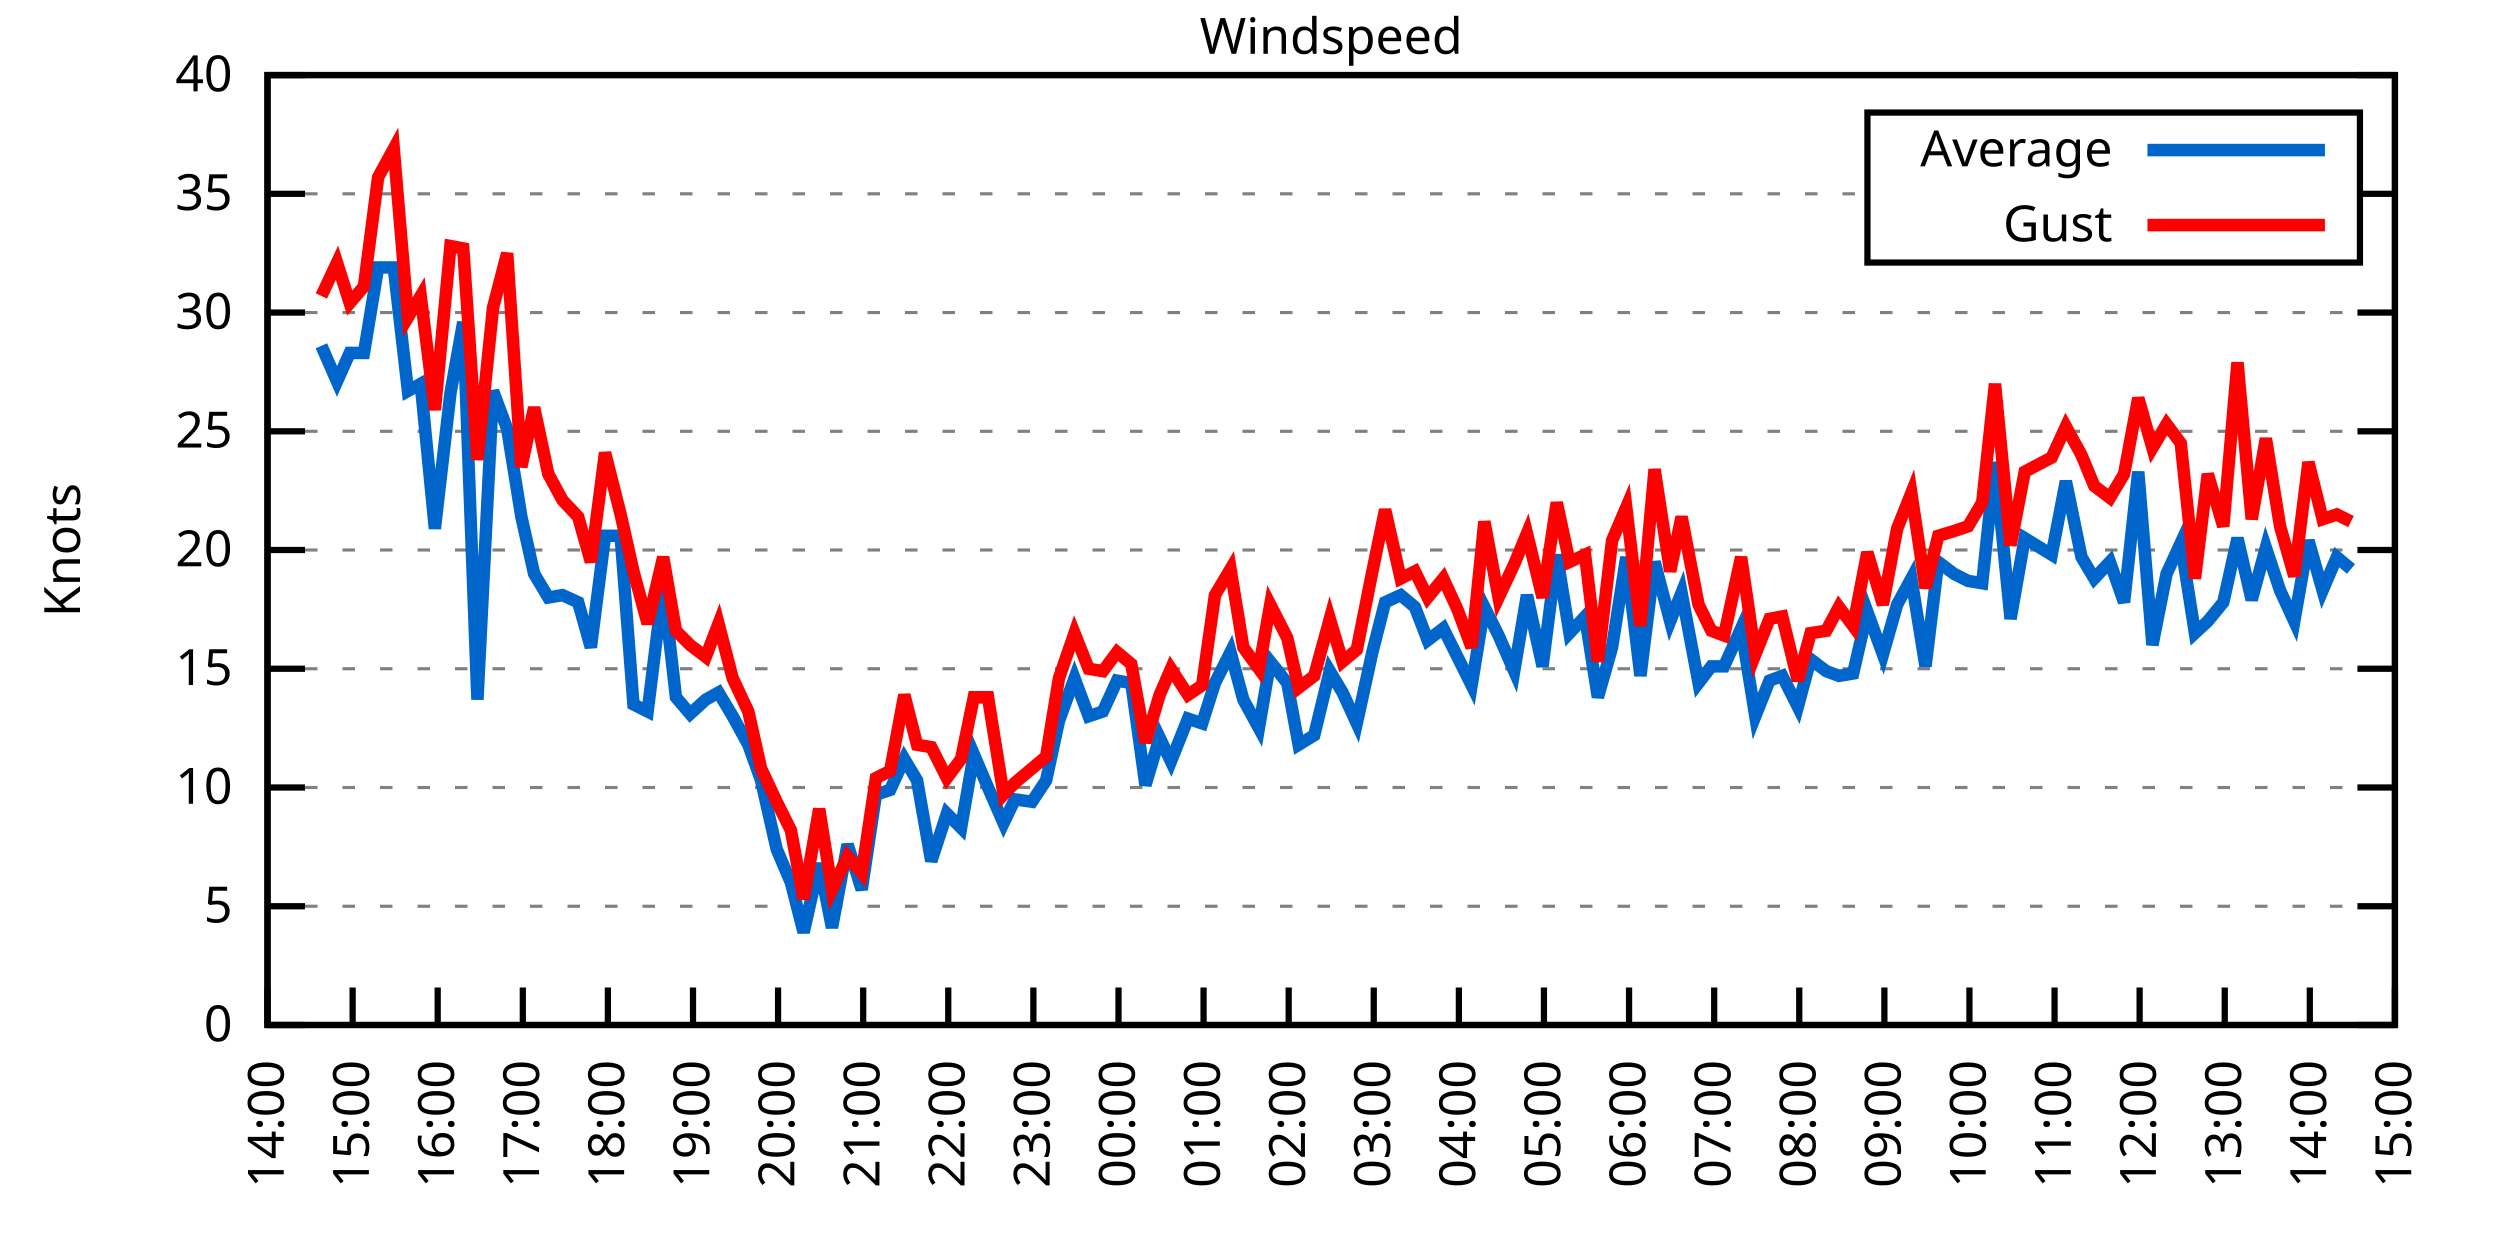
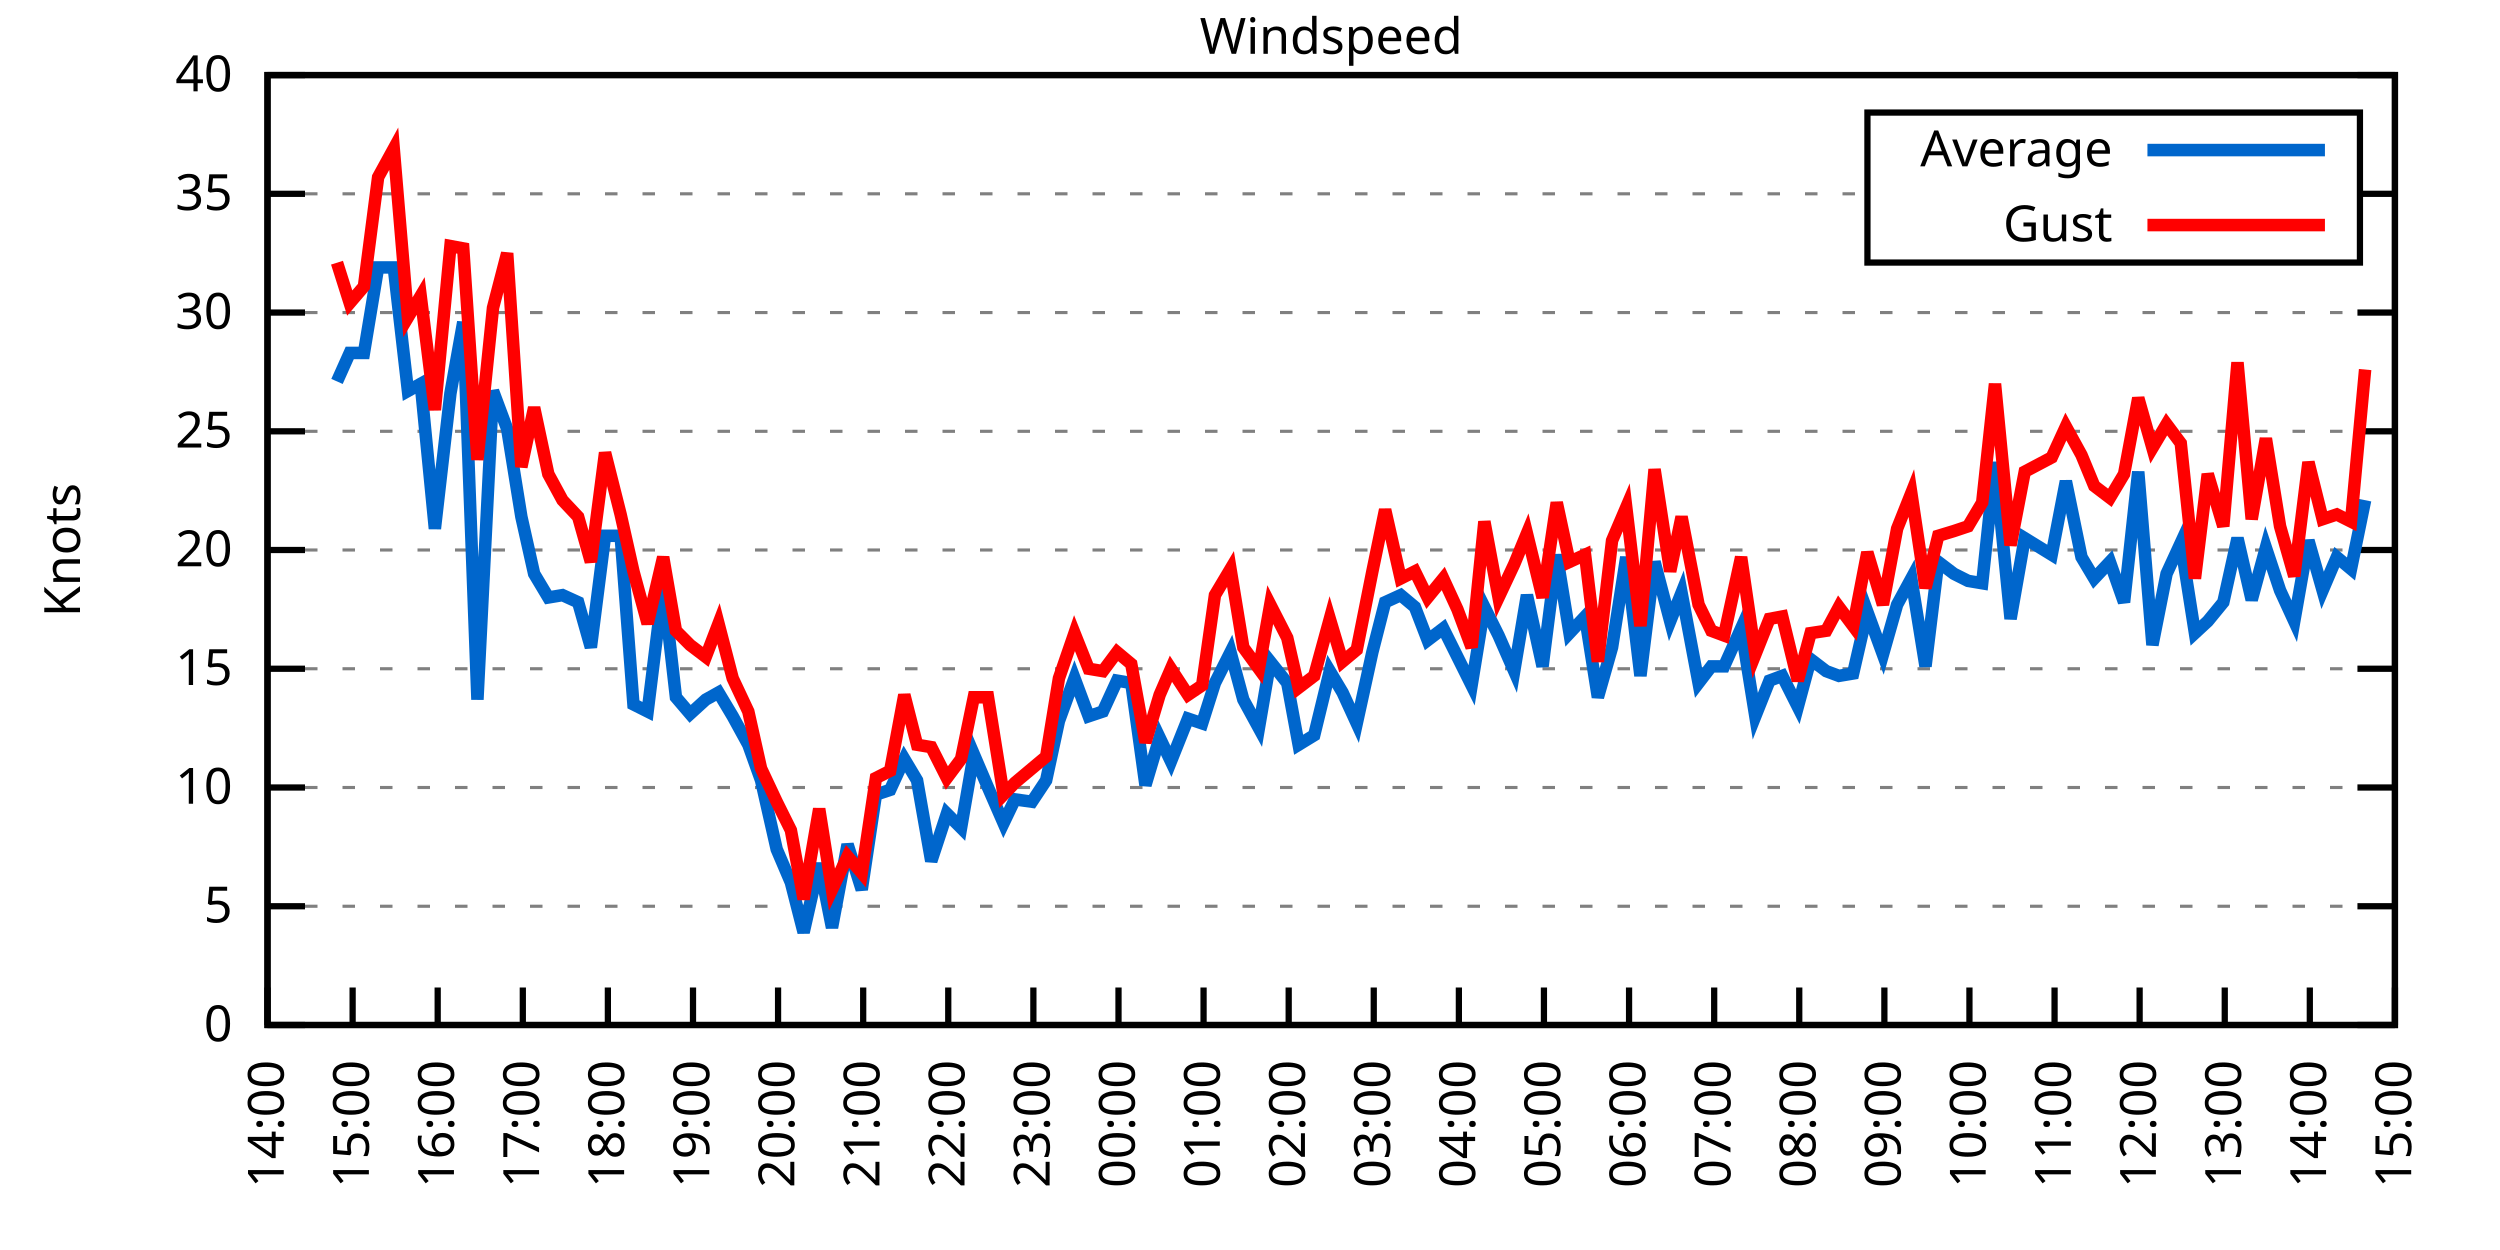
<svg xmlns="http://www.w3.org/2000/svg" xmlns:xlink="http://www.w3.org/1999/xlink" width="400" height="200" viewBox="0 0 400 200">
  <g id="gnuplot_canvas">
    <rect x="0" y="0" width="400" height="200" fill="none" />
    <defs>
      <circle id="gpDot" r="0.5" stroke-width="0.5" stroke="currentColor" />
      <path id="gpPt0" stroke-width="0.333" stroke="currentColor" d="M-1,0 h2 M0,-1 v2" />
      <path id="gpPt1" stroke-width="0.333" stroke="currentColor" d="M-1,-1 L1,1 M1,-1 L-1,1" />
      <path id="gpPt2" stroke-width="0.333" stroke="currentColor" d="M-1,0 L1,0 M0,-1 L0,1 M-1,-1 L1,1 M-1,1 L1,-1" />
      <rect id="gpPt3" stroke-width="0.333" stroke="currentColor" x="-1" y="-1" width="2" height="2" />
      <rect id="gpPt4" stroke-width="0.333" stroke="currentColor" fill="currentColor" x="-1" y="-1" width="2" height="2" />
      <circle id="gpPt5" stroke-width="0.333" stroke="currentColor" cx="0" cy="0" r="1" />
      <use xlink:href="#gpPt5" id="gpPt6" fill="currentColor" stroke="none" />
      <path id="gpPt7" stroke-width="0.333" stroke="currentColor" d="M0,-1.33 L-1.33,0.67 L1.33,0.67 z" />
      <use xlink:href="#gpPt7" id="gpPt8" fill="currentColor" stroke="none" />
      <use xlink:href="#gpPt7" id="gpPt9" stroke="currentColor" transform="rotate(180)" />
      <use xlink:href="#gpPt9" id="gpPt10" fill="currentColor" stroke="none" />
      <use xlink:href="#gpPt3" id="gpPt11" stroke="currentColor" transform="rotate(45)" />
      <use xlink:href="#gpPt11" id="gpPt12" fill="currentColor" stroke="none" />
      <path id="gpPt13" stroke-width="0.333" stroke="currentColor" d="M0,1.330 L1.265,0.411 L0.782,-1.067 L-0.782,-1.076 L-1.265,0.411 z" />
      <use xlink:href="#gpPt13" id="gpPt14" fill="currentColor" stroke="none" />
      <filter id="textbox" filterUnits="objectBoundingBox" x="0" y="0" height="1" width="1">
        <feFlood flood-color="white" flood-opacity="1" result="bgnd" />
        <feComposite in="SourceGraphic" in2="bgnd" operator="atop" />
      </filter>
      <filter id="greybox" filterUnits="objectBoundingBox" x="0" y="0" height="1" width="1">
        <feFlood flood-color="lightgrey" flood-opacity="1" result="grey" />
        <feComposite in="SourceGraphic" in2="grey" operator="atop" />
      </filter>
    </defs>
    <g fill="none" color="white" stroke="currentColor" stroke-width="1.00" stroke-linecap="butt" stroke-linejoin="miter">
</g>
    <g fill="none" color="black" stroke="currentColor" stroke-width="1.00" stroke-linecap="butt" stroke-linejoin="miter">
      <g stroke="none" shape-rendering="crispEdges">
        <polygon fill="rgb(255, 255, 255)" points="42.80,164.00 383.18,164.00 383.18,12.02 42.80,12.02 " />
      </g>
    </g>
    <g fill="none" color="black" stroke="currentColor" stroke-width="1.00" stroke-linecap="butt" stroke-linejoin="miter">
</g>
    <g fill="none" color="black" stroke="black" stroke-width="0.50" stroke-linecap="butt" stroke-linejoin="miter">
</g>
    <g fill="none" color="gray" stroke="currentColor" stroke-width="0.50" stroke-linecap="butt" stroke-linejoin="miter">
      <path stroke="gray" stroke-dasharray="2,4" class="gridline" d="M42.80,164.00 L383.19,164.00  " />
    </g>
    <g fill="none" color="gray" stroke="gray" stroke-width="1.00" stroke-linecap="butt" stroke-linejoin="miter">
</g>
    <g fill="none" color="black" stroke="currentColor" stroke-width="1.00" stroke-linecap="butt" stroke-linejoin="miter">
      <path stroke="black" d="M42.80,164.00 L48.80,164.00 M383.19,164.00 L377.19,164.00  " />
      <g transform="translate(37.20,166.60)" stroke="none" fill="black" font-family="Sans" font-size="8.00" text-anchor="end">
        <text>
          <tspan font-family="Sans"> 0</tspan>
        </text>
      </g>
    </g>
    <g fill="none" color="black" stroke="currentColor" stroke-width="1.00" stroke-linecap="butt" stroke-linejoin="miter">
</g>
    <g fill="none" color="black" stroke="black" stroke-width="0.50" stroke-linecap="butt" stroke-linejoin="miter">
</g>
    <g fill="none" color="gray" stroke="currentColor" stroke-width="0.50" stroke-linecap="butt" stroke-linejoin="miter">
      <path stroke="gray" stroke-dasharray="2,4" class="gridline" d="M42.80,145.00 L383.19,145.00  " />
    </g>
    <g fill="none" color="gray" stroke="gray" stroke-width="1.00" stroke-linecap="butt" stroke-linejoin="miter">
</g>
    <g fill="none" color="black" stroke="currentColor" stroke-width="1.00" stroke-linecap="butt" stroke-linejoin="miter">
      <path stroke="black" d="M42.80,145.00 L48.80,145.00 M383.19,145.00 L377.19,145.00  " />
      <g transform="translate(37.20,147.60)" stroke="none" fill="black" font-family="Sans" font-size="8.00" text-anchor="end">
        <text>
          <tspan font-family="Sans"> 5</tspan>
        </text>
      </g>
    </g>
    <g fill="none" color="black" stroke="currentColor" stroke-width="1.00" stroke-linecap="butt" stroke-linejoin="miter">
</g>
    <g fill="none" color="black" stroke="black" stroke-width="0.50" stroke-linecap="butt" stroke-linejoin="miter">
</g>
    <g fill="none" color="gray" stroke="currentColor" stroke-width="0.50" stroke-linecap="butt" stroke-linejoin="miter">
      <path stroke="gray" stroke-dasharray="2,4" class="gridline" d="M42.80,126.00 L383.19,126.00  " />
    </g>
    <g fill="none" color="gray" stroke="gray" stroke-width="1.00" stroke-linecap="butt" stroke-linejoin="miter">
</g>
    <g fill="none" color="black" stroke="currentColor" stroke-width="1.00" stroke-linecap="butt" stroke-linejoin="miter">
      <path stroke="black" d="M42.80,126.00 L48.80,126.00 M383.19,126.00 L377.19,126.00  " />
      <g transform="translate(37.20,128.60)" stroke="none" fill="black" font-family="Sans" font-size="8.00" text-anchor="end">
        <text>
          <tspan font-family="Sans"> 10</tspan>
        </text>
      </g>
    </g>
    <g fill="none" color="black" stroke="currentColor" stroke-width="1.00" stroke-linecap="butt" stroke-linejoin="miter">
</g>
    <g fill="none" color="black" stroke="black" stroke-width="0.50" stroke-linecap="butt" stroke-linejoin="miter">
</g>
    <g fill="none" color="gray" stroke="currentColor" stroke-width="0.50" stroke-linecap="butt" stroke-linejoin="miter">
      <path stroke="gray" stroke-dasharray="2,4" class="gridline" d="M42.80,107.00 L383.19,107.00  " />
    </g>
    <g fill="none" color="gray" stroke="gray" stroke-width="1.00" stroke-linecap="butt" stroke-linejoin="miter">
</g>
    <g fill="none" color="black" stroke="currentColor" stroke-width="1.00" stroke-linecap="butt" stroke-linejoin="miter">
      <path stroke="black" d="M42.80,107.00 L48.80,107.00 M383.19,107.00 L377.19,107.00  " />
      <g transform="translate(37.20,109.60)" stroke="none" fill="black" font-family="Sans" font-size="8.00" text-anchor="end">
        <text>
          <tspan font-family="Sans"> 15</tspan>
        </text>
      </g>
    </g>
    <g fill="none" color="black" stroke="currentColor" stroke-width="1.00" stroke-linecap="butt" stroke-linejoin="miter">
</g>
    <g fill="none" color="black" stroke="black" stroke-width="0.50" stroke-linecap="butt" stroke-linejoin="miter">
</g>
    <g fill="none" color="gray" stroke="currentColor" stroke-width="0.50" stroke-linecap="butt" stroke-linejoin="miter">
      <path stroke="gray" stroke-dasharray="2,4" class="gridline" d="M42.80,88.00 L383.19,88.00  " />
    </g>
    <g fill="none" color="gray" stroke="gray" stroke-width="1.00" stroke-linecap="butt" stroke-linejoin="miter">
</g>
    <g fill="none" color="black" stroke="currentColor" stroke-width="1.00" stroke-linecap="butt" stroke-linejoin="miter">
      <path stroke="black" d="M42.80,88.00 L48.80,88.00 M383.19,88.00 L377.19,88.00  " />
      <g transform="translate(37.20,90.60)" stroke="none" fill="black" font-family="Sans" font-size="8.00" text-anchor="end">
        <text>
          <tspan font-family="Sans"> 20</tspan>
        </text>
      </g>
    </g>
    <g fill="none" color="black" stroke="currentColor" stroke-width="1.00" stroke-linecap="butt" stroke-linejoin="miter">
</g>
    <g fill="none" color="black" stroke="black" stroke-width="0.50" stroke-linecap="butt" stroke-linejoin="miter">
</g>
    <g fill="none" color="gray" stroke="currentColor" stroke-width="0.50" stroke-linecap="butt" stroke-linejoin="miter">
      <path stroke="gray" stroke-dasharray="2,4" class="gridline" d="M42.80,69.01 L383.19,69.01  " />
    </g>
    <g fill="none" color="gray" stroke="gray" stroke-width="1.00" stroke-linecap="butt" stroke-linejoin="miter">
</g>
    <g fill="none" color="black" stroke="currentColor" stroke-width="1.00" stroke-linecap="butt" stroke-linejoin="miter">
      <path stroke="black" d="M42.80,69.01 L48.80,69.01 M383.19,69.01 L377.19,69.01  " />
      <g transform="translate(37.20,71.61)" stroke="none" fill="black" font-family="Sans" font-size="8.00" text-anchor="end">
        <text>
          <tspan font-family="Sans"> 25</tspan>
        </text>
      </g>
    </g>
    <g fill="none" color="black" stroke="currentColor" stroke-width="1.00" stroke-linecap="butt" stroke-linejoin="miter">
</g>
    <g fill="none" color="black" stroke="black" stroke-width="0.50" stroke-linecap="butt" stroke-linejoin="miter">
</g>
    <g fill="none" color="gray" stroke="currentColor" stroke-width="0.50" stroke-linecap="butt" stroke-linejoin="miter">
      <path stroke="gray" stroke-dasharray="2,4" class="gridline" d="M42.80,50.01 L383.19,50.01  " />
    </g>
    <g fill="none" color="gray" stroke="gray" stroke-width="1.00" stroke-linecap="butt" stroke-linejoin="miter">
</g>
    <g fill="none" color="black" stroke="currentColor" stroke-width="1.00" stroke-linecap="butt" stroke-linejoin="miter">
      <path stroke="black" d="M42.80,50.01 L48.80,50.01 M383.19,50.01 L377.19,50.01  " />
      <g transform="translate(37.20,52.61)" stroke="none" fill="black" font-family="Sans" font-size="8.00" text-anchor="end">
        <text>
          <tspan font-family="Sans"> 30</tspan>
        </text>
      </g>
    </g>
    <g fill="none" color="black" stroke="currentColor" stroke-width="1.00" stroke-linecap="butt" stroke-linejoin="miter">
</g>
    <g fill="none" color="black" stroke="black" stroke-width="0.50" stroke-linecap="butt" stroke-linejoin="miter">
</g>
    <g fill="none" color="gray" stroke="currentColor" stroke-width="0.50" stroke-linecap="butt" stroke-linejoin="miter">
      <path stroke="gray" stroke-dasharray="2,4" class="gridline" d="M42.80,31.01 L298.79,31.01 M377.59,31.01 L383.19,31.01  " />
    </g>
    <g fill="none" color="gray" stroke="gray" stroke-width="1.00" stroke-linecap="butt" stroke-linejoin="miter">
</g>
    <g fill="none" color="black" stroke="currentColor" stroke-width="1.00" stroke-linecap="butt" stroke-linejoin="miter">
      <path stroke="black" d="M42.80,31.01 L48.80,31.01 M383.19,31.01 L377.19,31.01  " />
      <g transform="translate(37.20,33.61)" stroke="none" fill="black" font-family="Sans" font-size="8.00" text-anchor="end">
        <text>
          <tspan font-family="Sans"> 35</tspan>
        </text>
      </g>
    </g>
    <g fill="none" color="black" stroke="currentColor" stroke-width="1.00" stroke-linecap="butt" stroke-linejoin="miter">
</g>
    <g fill="none" color="black" stroke="black" stroke-width="0.50" stroke-linecap="butt" stroke-linejoin="miter">
</g>
    <g fill="none" color="gray" stroke="currentColor" stroke-width="0.50" stroke-linecap="butt" stroke-linejoin="miter">
      <path stroke="gray" stroke-dasharray="2,4" class="gridline" d="M42.80,12.01 L383.19,12.01  " />
    </g>
    <g fill="none" color="gray" stroke="gray" stroke-width="1.00" stroke-linecap="butt" stroke-linejoin="miter">
</g>
    <g fill="none" color="black" stroke="currentColor" stroke-width="1.00" stroke-linecap="butt" stroke-linejoin="miter">
      <path stroke="black" d="M42.80,12.01 L48.80,12.01 M383.19,12.01 L377.19,12.01  " />
      <g transform="translate(37.20,14.61)" stroke="none" fill="black" font-family="Sans" font-size="8.00" text-anchor="end">
        <text>
          <tspan font-family="Sans"> 40</tspan>
        </text>
      </g>
    </g>
    <g fill="none" color="black" stroke="currentColor" stroke-width="1.00" stroke-linecap="butt" stroke-linejoin="miter">
      <path stroke="black" d="M42.80,164.00 L42.80,158.00  " />
      <g transform="translate(45.40,169.60) rotate(270.00)" stroke="none" fill="black" font-family="Sans" font-size="8.00" text-anchor="end">
        <text>
          <tspan font-family="Sans">14:00</tspan>
        </text>
      </g>
    </g>
    <g fill="none" color="black" stroke="currentColor" stroke-width="1.00" stroke-linecap="butt" stroke-linejoin="miter">
      <path stroke="black" d="M56.42,164.00 L56.42,158.00  " />
      <g transform="translate(59.02,169.60) rotate(270.00)" stroke="none" fill="black" font-family="Sans" font-size="8.00" text-anchor="end">
        <text>
          <tspan font-family="Sans">15:00</tspan>
        </text>
      </g>
    </g>
    <g fill="none" color="black" stroke="currentColor" stroke-width="1.00" stroke-linecap="butt" stroke-linejoin="miter">
      <path stroke="black" d="M70.03,164.00 L70.03,158.00  " />
      <g transform="translate(72.63,169.60) rotate(270.00)" stroke="none" fill="black" font-family="Sans" font-size="8.00" text-anchor="end">
        <text>
          <tspan font-family="Sans">16:00</tspan>
        </text>
      </g>
    </g>
    <g fill="none" color="black" stroke="currentColor" stroke-width="1.00" stroke-linecap="butt" stroke-linejoin="miter">
      <path stroke="black" d="M83.65,164.00 L83.65,158.00  " />
      <g transform="translate(86.25,169.60) rotate(270.00)" stroke="none" fill="black" font-family="Sans" font-size="8.00" text-anchor="end">
        <text>
          <tspan font-family="Sans">17:00</tspan>
        </text>
      </g>
    </g>
    <g fill="none" color="black" stroke="currentColor" stroke-width="1.00" stroke-linecap="butt" stroke-linejoin="miter">
      <path stroke="black" d="M97.26,164.00 L97.26,158.00  " />
      <g transform="translate(99.86,169.60) rotate(270.00)" stroke="none" fill="black" font-family="Sans" font-size="8.00" text-anchor="end">
        <text>
          <tspan font-family="Sans">18:00</tspan>
        </text>
      </g>
    </g>
    <g fill="none" color="black" stroke="currentColor" stroke-width="1.00" stroke-linecap="butt" stroke-linejoin="miter">
      <path stroke="black" d="M110.88,164.00 L110.88,158.00  " />
      <g transform="translate(113.48,169.60) rotate(270.00)" stroke="none" fill="black" font-family="Sans" font-size="8.00" text-anchor="end">
        <text>
          <tspan font-family="Sans">19:00</tspan>
        </text>
      </g>
    </g>
    <g fill="none" color="black" stroke="currentColor" stroke-width="1.00" stroke-linecap="butt" stroke-linejoin="miter">
      <path stroke="black" d="M124.49,164.00 L124.49,158.00  " />
      <g transform="translate(127.09,169.60) rotate(270.00)" stroke="none" fill="black" font-family="Sans" font-size="8.00" text-anchor="end">
        <text>
          <tspan font-family="Sans">20:00</tspan>
        </text>
      </g>
    </g>
    <g fill="none" color="black" stroke="currentColor" stroke-width="1.00" stroke-linecap="butt" stroke-linejoin="miter">
      <path stroke="black" d="M138.11,164.00 L138.11,158.00  " />
      <g transform="translate(140.71,169.60) rotate(270.00)" stroke="none" fill="black" font-family="Sans" font-size="8.00" text-anchor="end">
        <text>
          <tspan font-family="Sans">21:00</tspan>
        </text>
      </g>
    </g>
    <g fill="none" color="black" stroke="currentColor" stroke-width="1.00" stroke-linecap="butt" stroke-linejoin="miter">
      <path stroke="black" d="M151.72,164.00 L151.72,158.00  " />
      <g transform="translate(154.32,169.60) rotate(270.00)" stroke="none" fill="black" font-family="Sans" font-size="8.00" text-anchor="end">
        <text>
          <tspan font-family="Sans">22:00</tspan>
        </text>
      </g>
    </g>
    <g fill="none" color="black" stroke="currentColor" stroke-width="1.00" stroke-linecap="butt" stroke-linejoin="miter">
      <path stroke="black" d="M165.34,164.00 L165.34,158.00  " />
      <g transform="translate(167.94,169.60) rotate(270.00)" stroke="none" fill="black" font-family="Sans" font-size="8.00" text-anchor="end">
        <text>
          <tspan font-family="Sans">23:00</tspan>
        </text>
      </g>
    </g>
    <g fill="none" color="black" stroke="currentColor" stroke-width="1.00" stroke-linecap="butt" stroke-linejoin="miter">
      <path stroke="black" d="M178.96,164.00 L178.96,158.00  " />
      <g transform="translate(181.56,169.60) rotate(270.00)" stroke="none" fill="black" font-family="Sans" font-size="8.00" text-anchor="end">
        <text>
          <tspan font-family="Sans">00:00</tspan>
        </text>
      </g>
    </g>
    <g fill="none" color="black" stroke="currentColor" stroke-width="1.00" stroke-linecap="butt" stroke-linejoin="miter">
      <path stroke="black" d="M192.57,164.00 L192.57,158.00  " />
      <g transform="translate(195.17,169.60) rotate(270.00)" stroke="none" fill="black" font-family="Sans" font-size="8.00" text-anchor="end">
        <text>
          <tspan font-family="Sans">01:00</tspan>
        </text>
      </g>
    </g>
    <g fill="none" color="black" stroke="currentColor" stroke-width="1.00" stroke-linecap="butt" stroke-linejoin="miter">
      <path stroke="black" d="M206.19,164.00 L206.19,158.00  " />
      <g transform="translate(208.79,169.60) rotate(270.00)" stroke="none" fill="black" font-family="Sans" font-size="8.00" text-anchor="end">
        <text>
          <tspan font-family="Sans">02:00</tspan>
        </text>
      </g>
    </g>
    <g fill="none" color="black" stroke="currentColor" stroke-width="1.00" stroke-linecap="butt" stroke-linejoin="miter">
      <path stroke="black" d="M219.80,164.00 L219.80,158.00  " />
      <g transform="translate(222.40,169.60) rotate(270.00)" stroke="none" fill="black" font-family="Sans" font-size="8.00" text-anchor="end">
        <text>
          <tspan font-family="Sans">03:00</tspan>
        </text>
      </g>
    </g>
    <g fill="none" color="black" stroke="currentColor" stroke-width="1.00" stroke-linecap="butt" stroke-linejoin="miter">
      <path stroke="black" d="M233.42,164.00 L233.42,158.00  " />
      <g transform="translate(236.02,169.60) rotate(270.00)" stroke="none" fill="black" font-family="Sans" font-size="8.00" text-anchor="end">
        <text>
          <tspan font-family="Sans">04:00</tspan>
        </text>
      </g>
    </g>
    <g fill="none" color="black" stroke="currentColor" stroke-width="1.00" stroke-linecap="butt" stroke-linejoin="miter">
      <path stroke="black" d="M247.03,164.00 L247.03,158.00  " />
      <g transform="translate(249.63,169.60) rotate(270.00)" stroke="none" fill="black" font-family="Sans" font-size="8.00" text-anchor="end">
        <text>
          <tspan font-family="Sans">05:00</tspan>
        </text>
      </g>
    </g>
    <g fill="none" color="black" stroke="currentColor" stroke-width="1.00" stroke-linecap="butt" stroke-linejoin="miter">
      <path stroke="black" d="M260.65,164.00 L260.65,158.00  " />
      <g transform="translate(263.25,169.60) rotate(270.00)" stroke="none" fill="black" font-family="Sans" font-size="8.00" text-anchor="end">
        <text>
          <tspan font-family="Sans">06:00</tspan>
        </text>
      </g>
    </g>
    <g fill="none" color="black" stroke="currentColor" stroke-width="1.00" stroke-linecap="butt" stroke-linejoin="miter">
      <path stroke="black" d="M274.27,164.00 L274.27,158.00  " />
      <g transform="translate(276.87,169.60) rotate(270.00)" stroke="none" fill="black" font-family="Sans" font-size="8.00" text-anchor="end">
        <text>
          <tspan font-family="Sans">07:00</tspan>
        </text>
      </g>
    </g>
    <g fill="none" color="black" stroke="currentColor" stroke-width="1.00" stroke-linecap="butt" stroke-linejoin="miter">
      <path stroke="black" d="M287.88,164.00 L287.88,158.00  " />
      <g transform="translate(290.48,169.60) rotate(270.00)" stroke="none" fill="black" font-family="Sans" font-size="8.00" text-anchor="end">
        <text>
          <tspan font-family="Sans">08:00</tspan>
        </text>
      </g>
    </g>
    <g fill="none" color="black" stroke="currentColor" stroke-width="1.00" stroke-linecap="butt" stroke-linejoin="miter">
      <path stroke="black" d="M301.50,164.00 L301.50,158.00  " />
      <g transform="translate(304.10,169.60) rotate(270.00)" stroke="none" fill="black" font-family="Sans" font-size="8.00" text-anchor="end">
        <text>
          <tspan font-family="Sans">09:00</tspan>
        </text>
      </g>
    </g>
    <g fill="none" color="black" stroke="currentColor" stroke-width="1.00" stroke-linecap="butt" stroke-linejoin="miter">
      <path stroke="black" d="M315.11,164.00 L315.11,158.00  " />
      <g transform="translate(317.71,169.60) rotate(270.00)" stroke="none" fill="black" font-family="Sans" font-size="8.00" text-anchor="end">
        <text>
          <tspan font-family="Sans">10:00</tspan>
        </text>
      </g>
    </g>
    <g fill="none" color="black" stroke="currentColor" stroke-width="1.00" stroke-linecap="butt" stroke-linejoin="miter">
      <path stroke="black" d="M328.73,164.00 L328.73,158.00  " />
      <g transform="translate(331.33,169.60) rotate(270.00)" stroke="none" fill="black" font-family="Sans" font-size="8.00" text-anchor="end">
        <text>
          <tspan font-family="Sans">11:00</tspan>
        </text>
      </g>
    </g>
    <g fill="none" color="black" stroke="currentColor" stroke-width="1.00" stroke-linecap="butt" stroke-linejoin="miter">
      <path stroke="black" d="M342.34,164.00 L342.34,158.00  " />
      <g transform="translate(344.94,169.60) rotate(270.00)" stroke="none" fill="black" font-family="Sans" font-size="8.00" text-anchor="end">
        <text>
          <tspan font-family="Sans">12:00</tspan>
        </text>
      </g>
    </g>
    <g fill="none" color="black" stroke="currentColor" stroke-width="1.00" stroke-linecap="butt" stroke-linejoin="miter">
      <path stroke="black" d="M355.96,164.00 L355.96,158.00  " />
      <g transform="translate(358.56,169.60) rotate(270.00)" stroke="none" fill="black" font-family="Sans" font-size="8.00" text-anchor="end">
        <text>
          <tspan font-family="Sans">13:00</tspan>
        </text>
      </g>
    </g>
    <g fill="none" color="black" stroke="currentColor" stroke-width="1.00" stroke-linecap="butt" stroke-linejoin="miter">
      <path stroke="black" d="M369.57,164.00 L369.57,158.00  " />
      <g transform="translate(372.17,169.60) rotate(270.00)" stroke="none" fill="black" font-family="Sans" font-size="8.00" text-anchor="end">
        <text>
          <tspan font-family="Sans">14:00</tspan>
        </text>
      </g>
    </g>
    <g fill="none" color="black" stroke="currentColor" stroke-width="1.00" stroke-linecap="butt" stroke-linejoin="miter">
      <path stroke="black" d="M383.19,164.00 L383.19,158.00  " />
      <g transform="translate(385.79,169.60) rotate(270.00)" stroke="none" fill="black" font-family="Sans" font-size="8.00" text-anchor="end">
        <text>
          <tspan font-family="Sans">15:00</tspan>
        </text>
      </g>
    </g>
    <g fill="none" color="black" stroke="currentColor" stroke-width="1.00" stroke-linecap="butt" stroke-linejoin="miter">
</g>
    <g fill="none" color="black" stroke="currentColor" stroke-width="1.00" stroke-linecap="butt" stroke-linejoin="miter">
      <path stroke="black" d="M42.80,12.01 L42.80,164.00 L383.19,164.00 L383.19,12.01 L42.80,12.01 Z  " />
    </g>
    <g fill="none" color="black" stroke="currentColor" stroke-width="1.00" stroke-linecap="butt" stroke-linejoin="miter">
</g>
    <g fill="none" color="black" stroke="currentColor" stroke-width="1.00" stroke-linecap="butt" stroke-linejoin="miter">
      <path stroke="black" d="M298.79,42.01 L298.79,18.01 L377.59,18.01 L377.59,42.01 L298.79,42.01 Z  " />
    </g>
    <g id="Windspeed_plot_1">
      <g fill="none" color="white" stroke="black" stroke-width="2.00" stroke-linecap="butt" stroke-linejoin="miter">
</g>
      <g fill="none" color="black" stroke="currentColor" stroke-width="2.00" stroke-linecap="butt" stroke-linejoin="miter">
        <g transform="translate(337.99,26.61)" stroke="none" fill="black" font-family="Sans" font-size="8.00" text-anchor="end">
          <text>
            <tspan font-family="Sans">Average</tspan>
          </text>
        </g>
      </g>
      <g fill="none" color="black" stroke="currentColor" stroke-width="2.00" stroke-linecap="butt" stroke-linejoin="miter">
-         <path stroke="rgb(  0, 102, 204)" d="M343.59,24.01 L371.99,24.01 M51.42,55.33 L53.92,61.03 L55.96,56.47 L58.23,56.47 L60.50,42.79 L63.00,42.79   L65.27,62.55 L67.31,61.41 L69.58,84.59 L72.07,62.93 L74.12,51.53 L76.39,111.94 L78.88,62.55 L81.15,68.63   L83.42,82.69 L85.46,91.80 L87.73,95.60 L90.00,95.22 L92.50,96.36 L94.54,103.58 L96.81,85.73 L99.30,85.73   L101.35,112.70 L103.62,113.84 L106.11,93.70 L108.15,111.56 L110.42,114.22 L112.92,111.94 L114.96,110.80 L117.23,114.60   L119.73,119.16 L121.77,124.86 L124.27,135.88 L126.54,141.20 L128.58,149.18 L131.07,138.16 L133.12,148.42 L135.61,135.12   L137.88,142.34 L140.15,127.14 L142.42,126.38 L144.69,121.44 L146.73,124.86 L149.00,137.78 L151.50,130.18 L153.77,132.46   L155.81,120.68 L158.08,126.00 L160.57,131.70 L162.39,127.90 L165.11,128.28 L167.38,124.86 L169.43,115.36 L171.92,108.52   L174.19,114.60 L176.46,113.84 L178.73,108.90 L181.00,109.28 L183.27,125.62 L185.54,118.02 L187.35,121.82 L190.08,114.98   L192.34,115.74 L194.39,109.28 L196.88,104.34 L198.93,111.94 L201.42,116.50 L203.24,105.86 L205.96,109.28 L207.78,119.16   L210.27,117.64 L212.77,107.38 L214.81,110.80 L217.08,115.74 L219.58,104.34 L221.62,96.36 L224.11,95.22 L226.38,97.12   L228.43,102.44 L230.92,100.54 L233.19,105.10 L235.46,109.66 L237.50,97.12 L239.77,101.68 L242.27,107.38 L244.31,95.22   L246.81,106.62 L249.08,88.76 L251.12,101.30 L253.61,98.64 L255.66,111.56 L257.93,103.58 L260.20,89.14 L262.47,108.14   L264.73,89.90 L267.23,99.40 L269.05,94.84 L271.77,109.28 L273.81,106.62 L275.85,106.62 L278.58,100.54 L280.85,114.60   L283.12,108.90 L285.16,108.14 L287.65,113.08 L289.70,105.48 L292.19,107.38 L294.23,108.14 L296.50,107.76 L298.77,97.88   L301.27,104.72 L303.54,96.74 L305.81,92.56 L308.08,106.62 L310.12,89.90 L312.62,91.80 L314.89,92.94 L317.15,93.32   L319.20,73.95 L321.69,99.02 L323.96,86.11 L328.27,88.76 L330.54,76.99 L333.04,89.14 L335.08,92.56 L337.58,89.90   L339.85,96.36 L342.12,75.47 L344.39,103.20 L346.65,91.80 L348.92,86.87 L351.19,101.30 L353.24,99.40 L355.73,96.36   L358.00,86.11 L360.27,95.98 L362.54,87.63 L364.81,94.46 L367.08,99.40 L369.35,86.49 L371.62,94.46 L373.89,89.14   L376.16,91.04  " />
+         <path stroke="rgb(  0, 102, 204)" d="M343.59,24.01 L371.99,24.01 M53.92,61.03 L55.96,56.47 L58.23,56.47 L60.50,42.79 L63.00,42.79 L65.27,62.55   L67.31,61.41 L69.58,84.59 L72.07,62.93 L74.12,51.53 L76.39,111.94 L78.88,62.55 L81.15,68.63 L83.42,82.69   L85.46,91.80 L87.73,95.60 L90.00,95.22 L92.50,96.36 L94.54,103.58 L96.81,85.73 L99.30,85.73 L101.35,112.70   L103.62,113.84 L106.11,93.70 L108.15,111.56 L110.42,114.22 L112.92,111.94 L114.96,110.80 L117.23,114.60 L119.73,119.16   L121.77,124.86 L124.27,135.88 L126.54,141.20 L128.58,149.18 L131.07,138.16 L133.12,148.42 L135.61,135.12 L137.88,142.34   L140.15,127.14 L142.42,126.38 L144.69,121.44 L146.73,124.86 L149.00,137.78 L151.50,130.18 L153.77,132.46 L155.81,120.68   L158.08,126.00 L160.57,131.70 L162.39,127.90 L165.11,128.28 L167.38,124.86 L169.43,115.36 L171.92,108.52 L174.19,114.60   L176.46,113.84 L178.73,108.90 L181.00,109.28 L183.27,125.62 L185.54,118.02 L187.35,121.82 L190.08,114.98 L192.34,115.74   L194.39,109.28 L196.88,104.34 L198.93,111.94 L201.42,116.50 L203.24,105.86 L205.96,109.28 L207.78,119.16 L210.27,117.64   L212.77,107.38 L214.81,110.80 L217.08,115.74 L219.58,104.34 L221.62,96.36 L224.11,95.22 L226.38,97.12 L228.43,102.44   L230.92,100.54 L233.19,105.10 L235.46,109.66 L237.50,97.12 L239.77,101.68 L242.27,107.38 L244.31,95.22 L246.81,106.62   L249.08,88.76 L251.12,101.30 L253.61,98.64 L255.66,111.56 L257.93,103.58 L260.20,89.14 L262.47,108.14 L264.73,89.90   L267.23,99.40 L269.05,94.84 L271.77,109.28 L273.81,106.62 L275.85,106.62 L278.58,100.54 L280.85,114.60 L283.12,108.90   L285.16,108.14 L287.65,113.08 L289.70,105.48 L292.19,107.38 L294.23,108.14 L296.50,107.76 L298.77,97.88 L301.27,104.72   L303.54,96.74 L305.81,92.56 L308.08,106.62 L310.12,89.90 L312.62,91.80 L314.89,92.94 L317.15,93.32 L319.20,73.95   L321.69,99.02 L323.96,86.11 L328.27,88.76 L330.54,76.99 L333.04,89.14 L335.08,92.56 L337.58,89.90 L339.85,96.36   L342.12,75.47 L344.39,103.20 L346.65,91.80 L348.92,86.87 L351.19,101.30 L353.24,99.40 L355.73,96.36 L358.00,86.11   L360.27,95.98 L362.54,87.63 L364.81,94.46 L367.08,99.40 L369.35,86.49 L371.62,94.46 L373.89,89.14 L376.16,91.04   L378.42,80.03  " />
      </g>
    </g>
    <g id="Windspeed_plot_2">
      <g fill="none" color="black" stroke="currentColor" stroke-width="2.00" stroke-linecap="butt" stroke-linejoin="miter">
        <g transform="translate(337.99,38.61)" stroke="none" fill="black" font-family="Sans" font-size="8.00" text-anchor="end">
          <text>
            <tspan font-family="Sans">Gust</tspan>
          </text>
        </g>
      </g>
      <g fill="none" color="black" stroke="currentColor" stroke-width="2.00" stroke-linecap="butt" stroke-linejoin="miter">
-         <path stroke="rgb(255,   0,   0)" d="M343.59,36.01 L371.99,36.01 M51.42,47.35 L53.92,42.03 L55.96,48.49 L58.23,45.83 L60.50,28.35 L63.00,23.79   L65.27,50.77 L67.31,47.35 L69.58,65.59 L72.07,39.37 L74.12,39.75 L76.39,73.57 L78.88,49.25 L81.15,40.51   L83.42,74.71 L85.46,65.21 L87.73,75.85 L90.00,80.03 L92.50,82.69 L94.54,89.90 L96.81,72.43 L99.30,82.31   L101.35,91.42 L103.62,99.78 L106.11,89.14 L108.15,100.92 L110.42,103.20 L112.92,105.10 L114.96,99.78 L117.23,108.52   L119.73,113.84 L121.77,122.96 L124.27,128.28 L126.54,132.84 L128.58,143.86 L131.07,129.42 L133.12,142.34 L135.61,137.02   L137.88,139.68 L140.15,124.48 L142.42,123.34 L144.69,111.18 L146.73,119.16 L149.00,119.54 L151.50,124.48 L153.77,121.44   L155.81,111.56 L158.08,111.56 L160.57,127.14 L162.39,125.24 L165.11,122.96 L167.38,121.06 L169.43,108.52 L171.92,101.30   L174.19,107.00 L176.46,107.38 L178.73,104.34 L181.00,106.24 L183.27,118.78 L185.54,111.18 L187.35,107.00 L190.08,111.18   L192.34,109.66 L194.39,95.22 L196.88,91.04 L198.93,103.58 L201.42,107.00 L203.24,96.74 L205.96,102.06 L207.78,110.04   L210.27,108.14 L212.77,99.02 L214.81,105.86 L217.08,103.96 L219.58,91.42 L221.62,81.55 L224.11,92.56 L226.38,91.42   L228.43,95.60 L230.92,92.56 L233.19,97.50 L235.46,103.58 L237.50,83.45 L239.77,95.60 L242.27,90.28 L244.31,85.35   L246.81,95.60 L249.08,80.41 L251.12,89.90 L253.61,88.76 L255.66,105.86 L257.93,86.49 L260.20,81.17 L262.47,100.16   L264.73,75.09 L267.23,91.42 L269.05,82.69 L271.77,96.74 L273.81,100.92 L275.85,101.68 L278.58,89.14 L280.85,104.72   L283.12,99.02 L285.16,98.64 L287.65,108.90 L289.70,101.30 L292.19,100.92 L294.23,97.12 L296.50,100.16 L298.77,88.38   L301.27,96.74 L303.54,84.59 L305.81,78.89 L308.08,94.08 L310.12,85.73 L312.62,84.97 L314.89,84.21 L317.15,80.41   L319.20,61.41 L321.69,87.25 L323.96,75.47 L328.27,73.19 L330.54,68.25 L333.04,72.81 L335.08,77.75 L337.58,79.65   L339.85,75.85 L342.12,63.69 L344.39,71.67 L346.65,67.87 L348.92,70.91 L351.19,92.56 L353.24,75.85 L355.73,84.21   L358.00,57.99 L360.27,83.07 L362.54,70.15 L364.81,84.21 L367.08,92.18 L369.35,73.95 L371.62,83.07 L373.89,82.31   L376.16,83.45  " />
+         <path stroke="rgb(255,   0,   0)" d="M343.59,36.01 L371.99,36.01 M53.92,42.03 L55.96,48.49 L58.23,45.83 L60.50,28.35 L63.00,23.79 L65.27,50.77   L67.31,47.35 L69.58,65.59 L72.07,39.37 L74.12,39.75 L76.39,73.57 L78.88,49.25 L81.15,40.51 L83.42,74.71   L85.46,65.21 L87.73,75.85 L90.00,80.03 L92.50,82.69 L94.54,89.90 L96.81,72.43 L99.30,82.31 L101.35,91.42   L103.62,99.78 L106.11,89.14 L108.15,100.92 L110.42,103.20 L112.92,105.10 L114.96,99.78 L117.23,108.52 L119.73,113.84   L121.77,122.96 L124.27,128.28 L126.54,132.84 L128.58,143.86 L131.07,129.42 L133.12,142.34 L135.61,137.02 L137.88,139.68   L140.15,124.48 L142.42,123.34 L144.69,111.18 L146.73,119.16 L149.00,119.54 L151.50,124.48 L153.77,121.44 L155.81,111.56   L158.08,111.56 L160.57,127.14 L162.39,125.24 L165.11,122.96 L167.38,121.06 L169.43,108.52 L171.92,101.30 L174.19,107.00   L176.46,107.38 L178.73,104.34 L181.00,106.24 L183.27,118.78 L185.54,111.18 L187.35,107.00 L190.08,111.18 L192.34,109.66   L194.39,95.22 L196.88,91.04 L198.93,103.58 L201.42,107.00 L203.24,96.74 L205.96,102.06 L207.78,110.04 L210.27,108.14   L212.77,99.02 L214.81,105.86 L217.08,103.96 L219.58,91.42 L221.62,81.55 L224.11,92.56 L226.38,91.42 L228.43,95.60   L230.92,92.56 L233.19,97.50 L235.46,103.58 L237.50,83.45 L239.77,95.60 L242.27,90.28 L244.31,85.35 L246.81,95.60   L249.08,80.41 L251.12,89.90 L253.61,88.76 L255.66,105.86 L257.93,86.49 L260.20,81.17 L262.47,100.16 L264.73,75.09   L267.23,91.42 L269.05,82.69 L271.77,96.74 L273.81,100.92 L275.85,101.68 L278.58,89.14 L280.85,104.72 L283.12,99.02   L285.16,98.64 L287.65,108.90 L289.70,101.30 L292.19,100.92 L294.23,97.12 L296.50,100.16 L298.77,88.38 L301.27,96.74   L303.54,84.59 L305.81,78.89 L308.08,94.08 L310.12,85.73 L312.62,84.97 L314.89,84.21 L317.15,80.41 L319.20,61.41   L321.69,87.25 L323.96,75.47 L328.27,73.19 L330.54,68.25 L333.04,72.81 L335.08,77.75 L337.58,79.65 L339.85,75.85   L342.12,63.69 L344.39,71.67 L346.65,67.87 L348.92,70.91 L351.19,92.56 L353.24,75.85 L355.73,84.21 L358.00,57.99   L360.27,83.07 L362.54,70.15 L364.81,84.21 L367.08,92.18 L369.35,73.95 L371.62,83.07 L373.89,82.31 L376.16,83.45   L378.42,59.13  " />
      </g>
    </g>
    <g fill="none" color="black" stroke="currentColor" stroke-width="2.00" stroke-linecap="butt" stroke-linejoin="miter">
</g>
    <g fill="none" color="black" stroke="black" stroke-width="1.00" stroke-linecap="butt" stroke-linejoin="miter">
</g>
    <g fill="none" color="black" stroke="currentColor" stroke-width="1.00" stroke-linecap="butt" stroke-linejoin="miter">
      <path stroke="black" d="M42.80,12.01 L42.80,164.00 L383.19,164.00 L383.19,12.01 L42.80,12.01 Z  " />
      <g transform="translate(12.80,88.01) rotate(270.00)" stroke="none" fill="black" font-family="Sans" font-size="8.00" text-anchor="middle">
        <text>
          <tspan font-family="Sans">Knots</tspan>
        </text>
      </g>
    </g>
    <g fill="none" color="black" stroke="currentColor" stroke-width="1.00" stroke-linecap="butt" stroke-linejoin="miter">
</g>
    <g fill="none" color="black" stroke="currentColor" stroke-width="1.00" stroke-linecap="butt" stroke-linejoin="miter">
      <g transform="translate(212.99,8.61)" stroke="none" fill="black" font-family="Sans" font-size="8.00" text-anchor="middle">
        <text>
          <tspan font-family="Sans">Windspeed</tspan>
        </text>
      </g>
    </g>
    <g fill="none" color="black" stroke="currentColor" stroke-width="1.00" stroke-linecap="butt" stroke-linejoin="miter">
</g>
  </g>
</svg>
